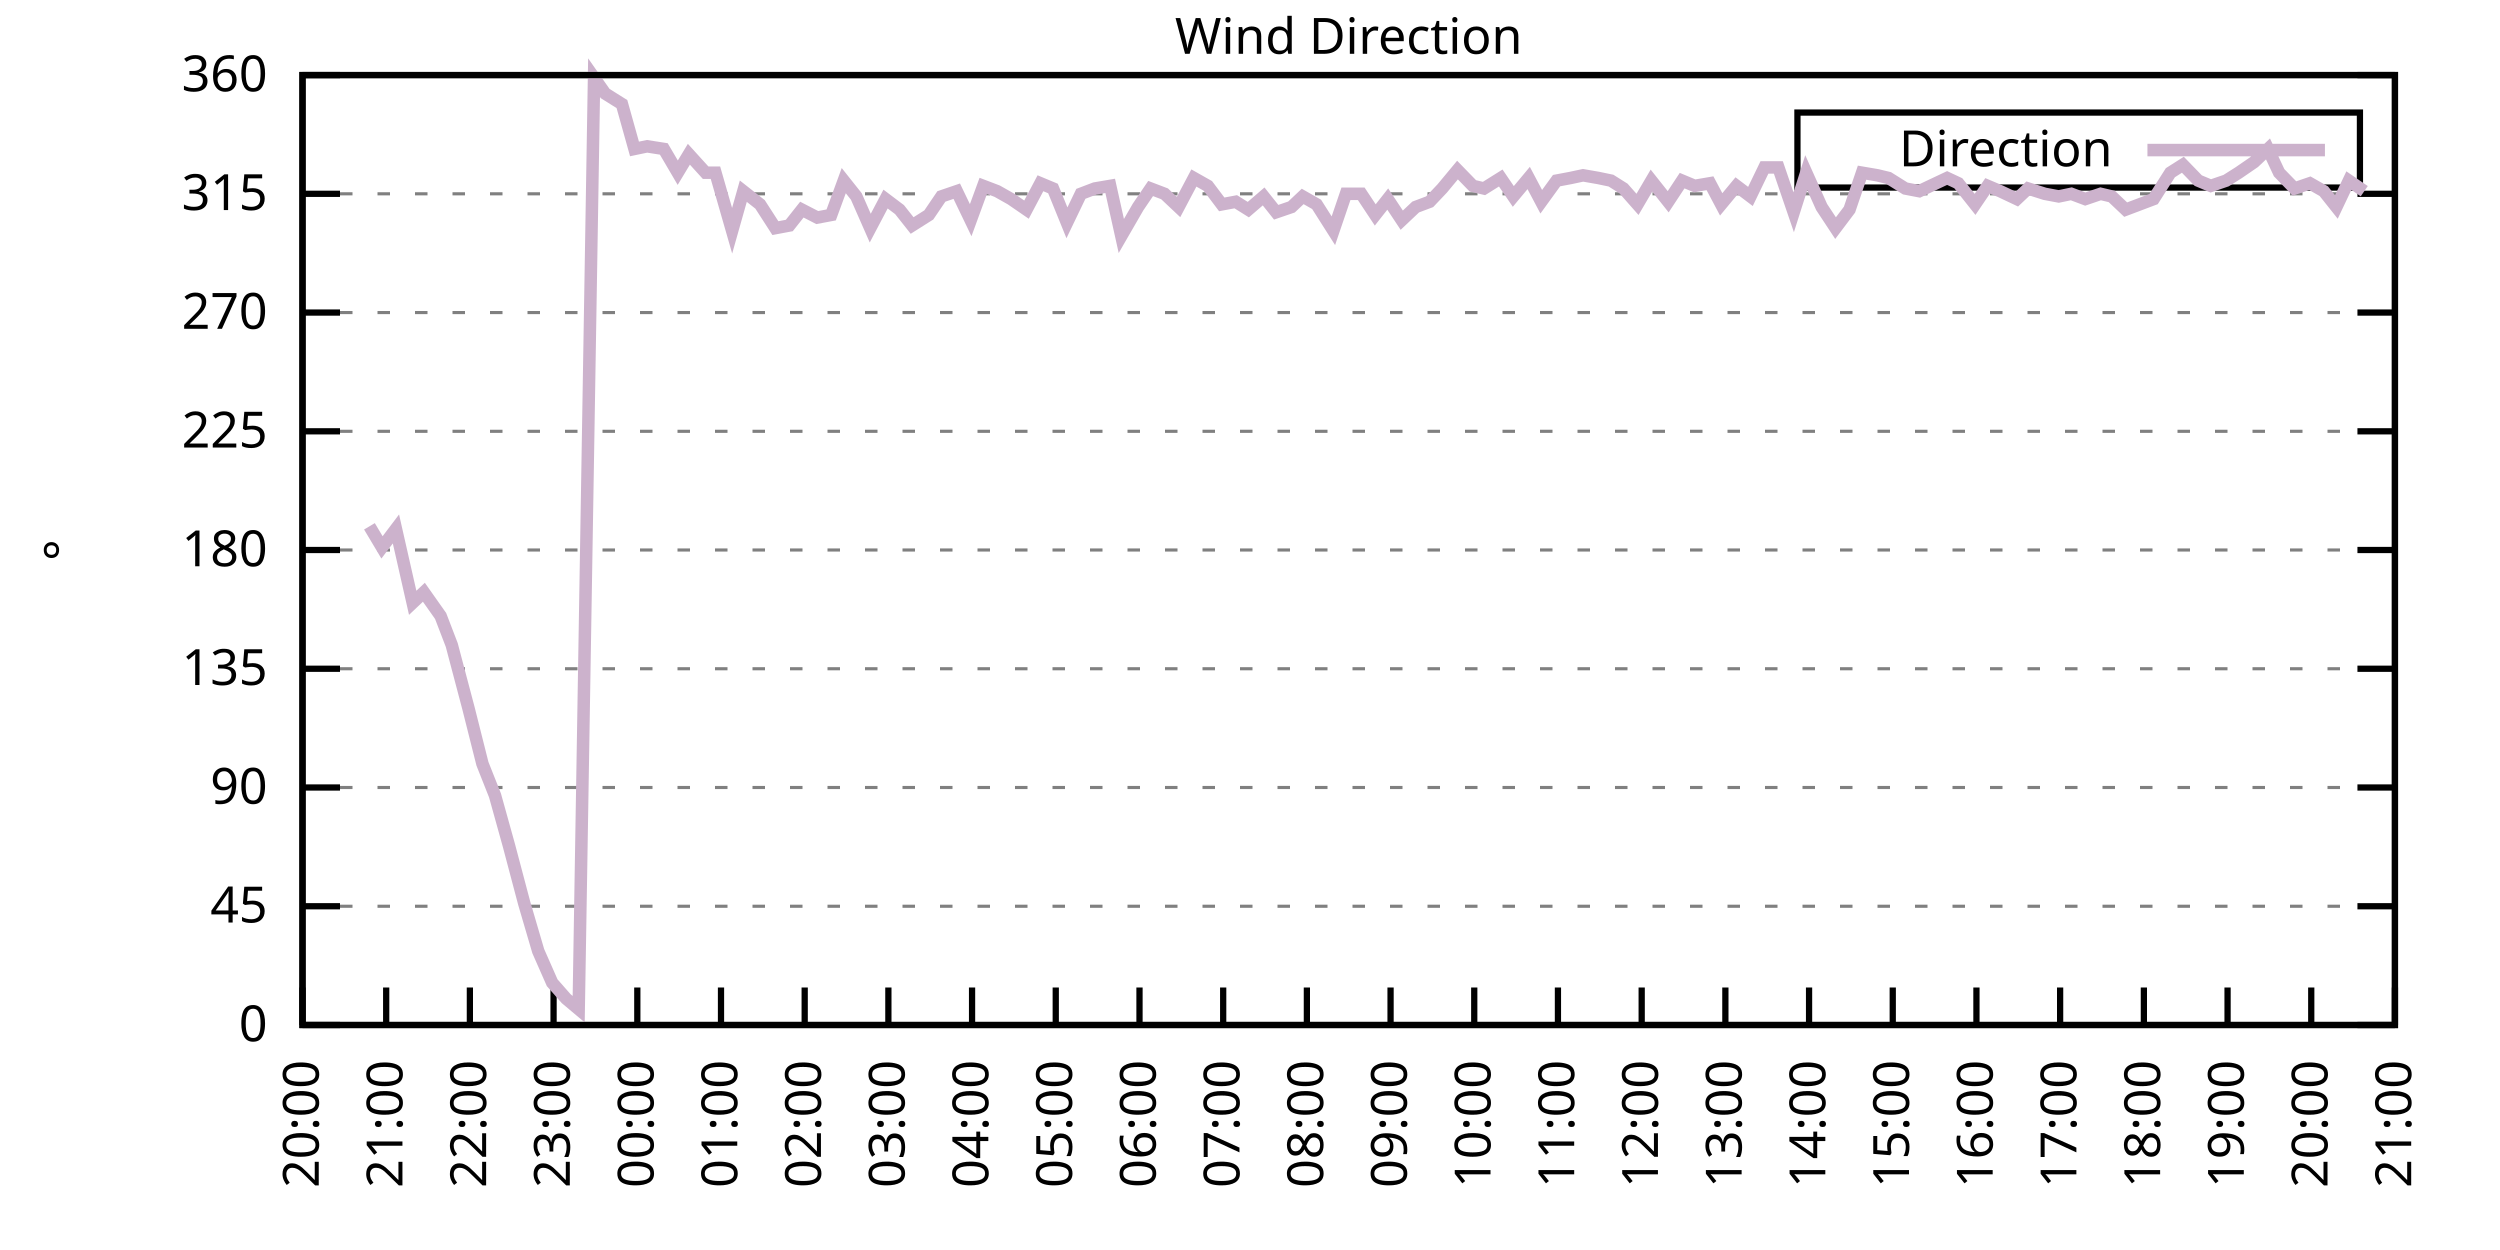
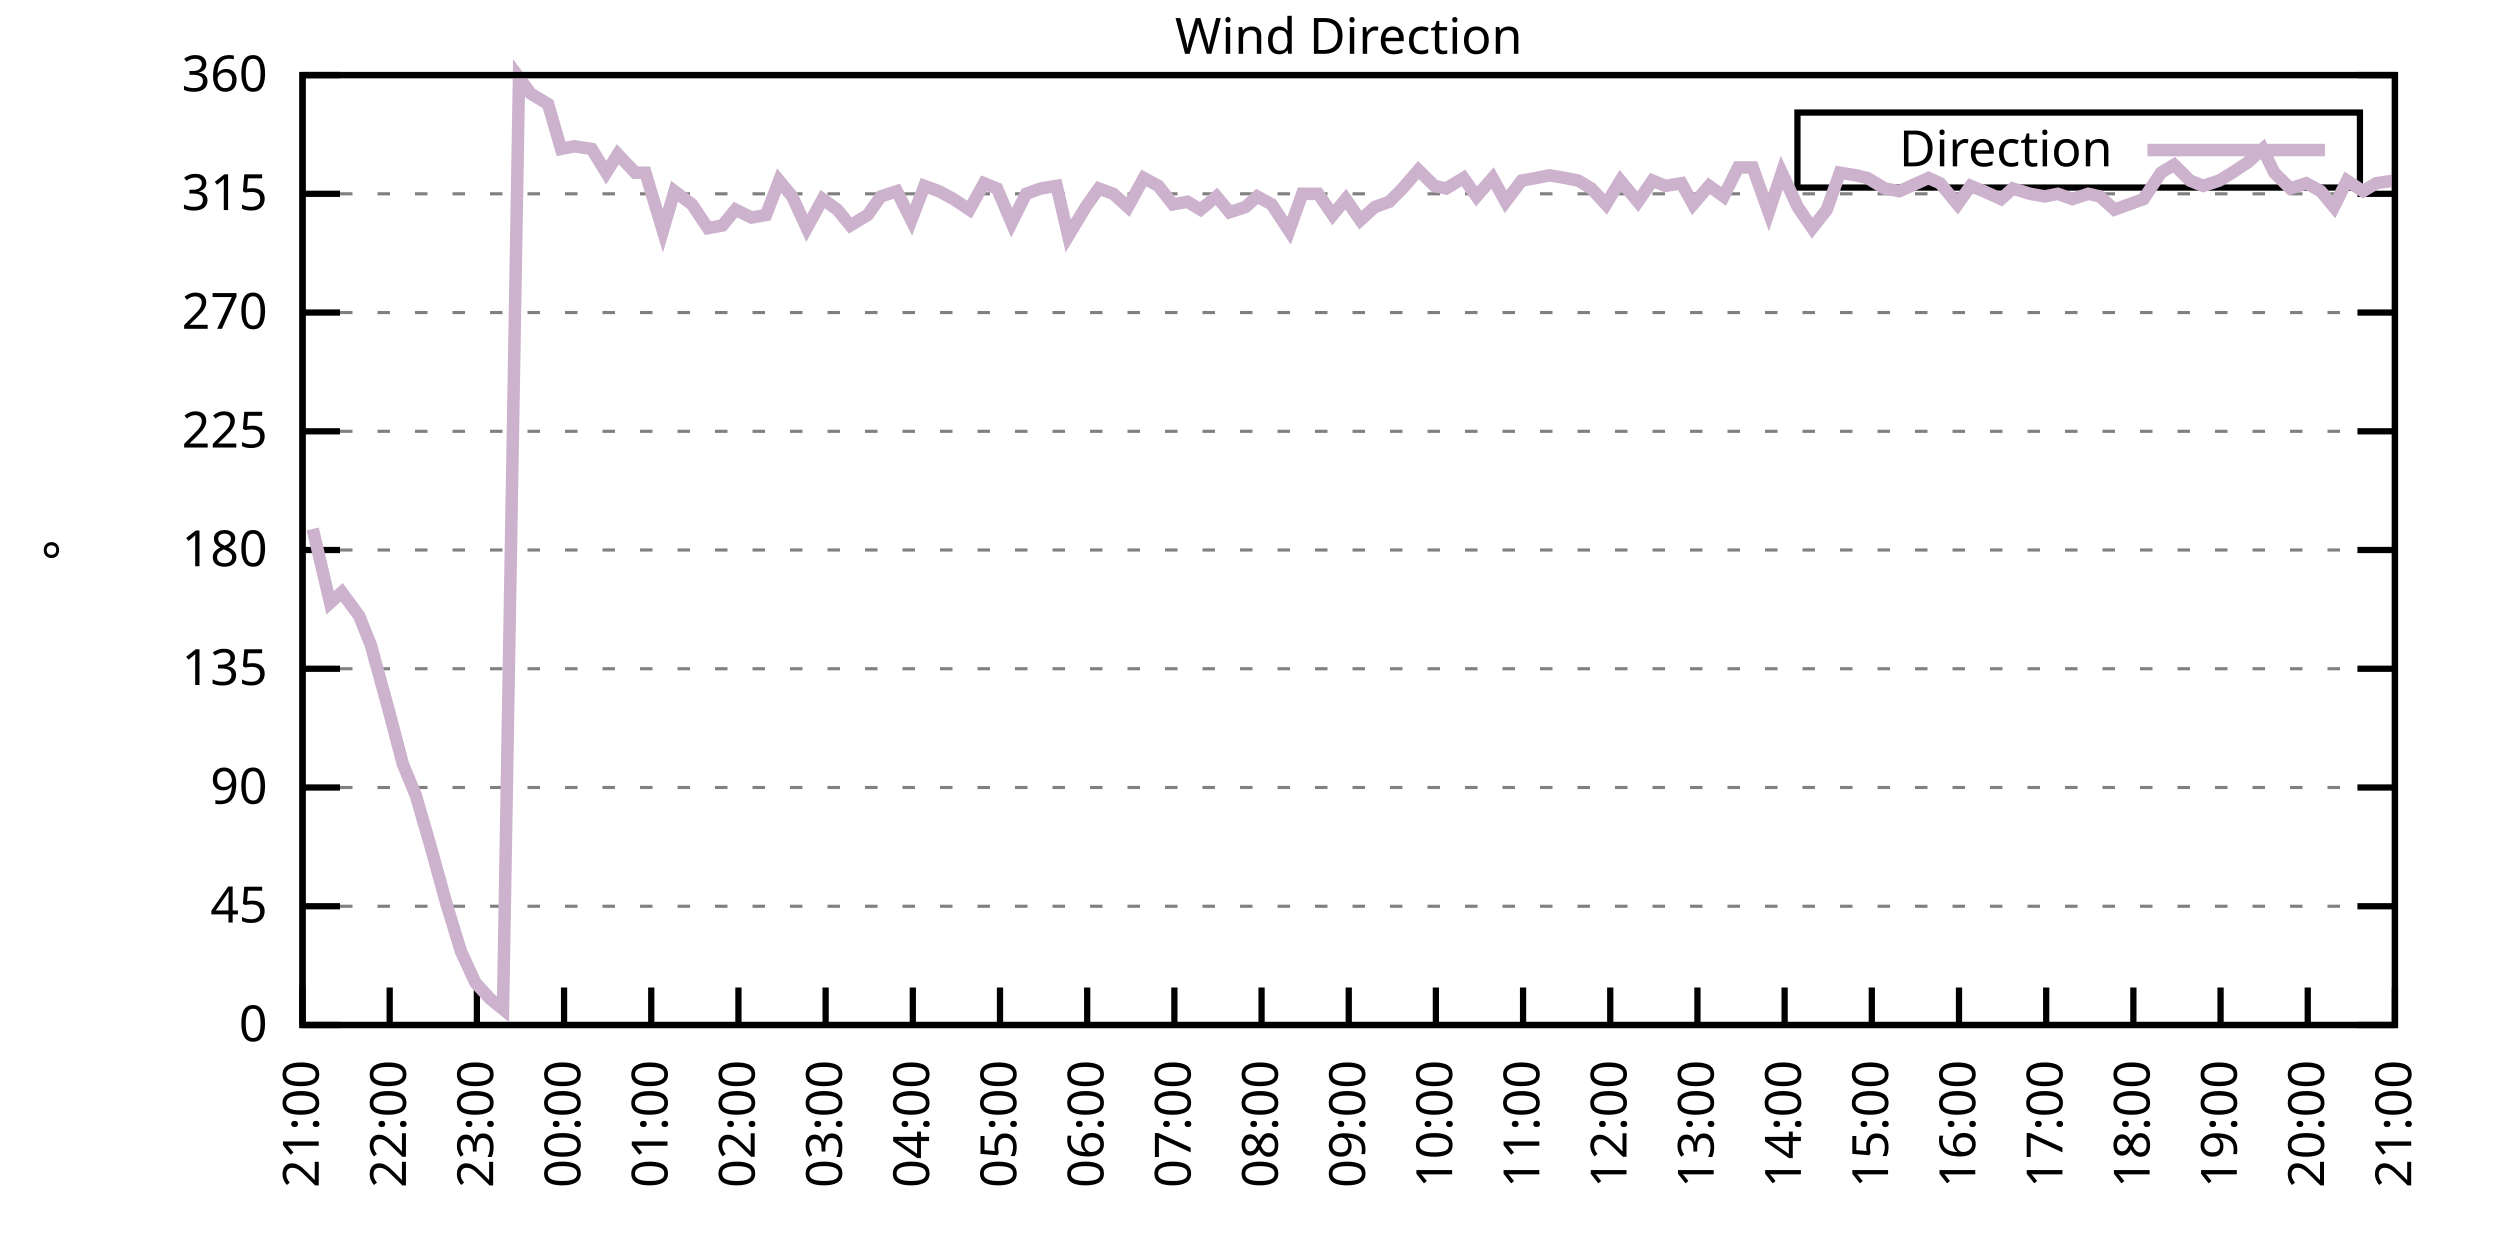
<svg xmlns="http://www.w3.org/2000/svg" xmlns:xlink="http://www.w3.org/1999/xlink" width="400" height="200" viewBox="0 0 400 200">
  <g id="gnuplot_canvas">
    <rect x="0" y="0" width="400" height="200" fill="none" />
    <defs>
      <circle id="gpDot" r="0.5" stroke-width="0.5" stroke="currentColor" />
      <path id="gpPt0" stroke-width="0.333" stroke="currentColor" d="M-1,0 h2 M0,-1 v2" />
      <path id="gpPt1" stroke-width="0.333" stroke="currentColor" d="M-1,-1 L1,1 M1,-1 L-1,1" />
      <path id="gpPt2" stroke-width="0.333" stroke="currentColor" d="M-1,0 L1,0 M0,-1 L0,1 M-1,-1 L1,1 M-1,1 L1,-1" />
      <rect id="gpPt3" stroke-width="0.333" stroke="currentColor" x="-1" y="-1" width="2" height="2" />
      <rect id="gpPt4" stroke-width="0.333" stroke="currentColor" fill="currentColor" x="-1" y="-1" width="2" height="2" />
      <circle id="gpPt5" stroke-width="0.333" stroke="currentColor" cx="0" cy="0" r="1" />
      <use xlink:href="#gpPt5" id="gpPt6" fill="currentColor" stroke="none" />
      <path id="gpPt7" stroke-width="0.333" stroke="currentColor" d="M0,-1.33 L-1.33,0.67 L1.33,0.67 z" />
      <use xlink:href="#gpPt7" id="gpPt8" fill="currentColor" stroke="none" />
      <use xlink:href="#gpPt7" id="gpPt9" stroke="currentColor" transform="rotate(180)" />
      <use xlink:href="#gpPt9" id="gpPt10" fill="currentColor" stroke="none" />
      <use xlink:href="#gpPt3" id="gpPt11" stroke="currentColor" transform="rotate(45)" />
      <use xlink:href="#gpPt11" id="gpPt12" fill="currentColor" stroke="none" />
      <path id="gpPt13" stroke-width="0.333" stroke="currentColor" d="M0,1.330 L1.265,0.411 L0.782,-1.067 L-0.782,-1.076 L-1.265,0.411 z" />
      <use xlink:href="#gpPt13" id="gpPt14" fill="currentColor" stroke="none" />
      <filter id="textbox" filterUnits="objectBoundingBox" x="0" y="0" height="1" width="1">
        <feFlood flood-color="white" flood-opacity="1" result="bgnd" />
        <feComposite in="SourceGraphic" in2="bgnd" operator="atop" />
      </filter>
      <filter id="greybox" filterUnits="objectBoundingBox" x="0" y="0" height="1" width="1">
        <feFlood flood-color="lightgrey" flood-opacity="1" result="grey" />
        <feComposite in="SourceGraphic" in2="grey" operator="atop" />
      </filter>
    </defs>
    <g fill="none" color="white" stroke="currentColor" stroke-width="1.00" stroke-linecap="butt" stroke-linejoin="miter">
</g>
    <g fill="none" color="black" stroke="currentColor" stroke-width="1.00" stroke-linecap="butt" stroke-linejoin="miter">
      <g stroke="none" shape-rendering="crispEdges">
        <polygon fill="rgb(255, 255, 255)" points="48.40,164.00 383.18,164.00 383.18,12.02 48.40,12.02 " />
      </g>
    </g>
    <g fill="none" color="black" stroke="currentColor" stroke-width="1.00" stroke-linecap="butt" stroke-linejoin="miter">
</g>
    <g fill="none" color="black" stroke="black" stroke-width="0.50" stroke-linecap="butt" stroke-linejoin="miter">
</g>
    <g fill="none" color="gray" stroke="currentColor" stroke-width="0.50" stroke-linecap="butt" stroke-linejoin="miter">
      <path stroke="gray" stroke-dasharray="2,4" class="gridline" d="M48.40,164.00 L383.19,164.00  " />
    </g>
    <g fill="none" color="gray" stroke="gray" stroke-width="1.00" stroke-linecap="butt" stroke-linejoin="miter">
</g>
    <g fill="none" color="black" stroke="currentColor" stroke-width="1.00" stroke-linecap="butt" stroke-linejoin="miter">
      <path stroke="black" d="M48.40,164.00 L54.40,164.00 M383.19,164.00 L377.19,164.00  " />
      <g transform="translate(42.80,166.60)" stroke="none" fill="black" font-family="Sans" font-size="8.00" text-anchor="end">
        <text>
          <tspan font-family="Sans"> 0</tspan>
        </text>
      </g>
    </g>
    <g fill="none" color="black" stroke="currentColor" stroke-width="1.00" stroke-linecap="butt" stroke-linejoin="miter">
</g>
    <g fill="none" color="black" stroke="black" stroke-width="0.50" stroke-linecap="butt" stroke-linejoin="miter">
</g>
    <g fill="none" color="gray" stroke="currentColor" stroke-width="0.50" stroke-linecap="butt" stroke-linejoin="miter">
      <path stroke="gray" stroke-dasharray="2,4" class="gridline" d="M48.40,145.00 L383.19,145.00  " />
    </g>
    <g fill="none" color="gray" stroke="gray" stroke-width="1.00" stroke-linecap="butt" stroke-linejoin="miter">
</g>
    <g fill="none" color="black" stroke="currentColor" stroke-width="1.00" stroke-linecap="butt" stroke-linejoin="miter">
      <path stroke="black" d="M48.40,145.00 L54.40,145.00 M383.19,145.00 L377.19,145.00  " />
      <g transform="translate(42.80,147.60)" stroke="none" fill="black" font-family="Sans" font-size="8.00" text-anchor="end">
        <text>
          <tspan font-family="Sans"> 45</tspan>
        </text>
      </g>
    </g>
    <g fill="none" color="black" stroke="currentColor" stroke-width="1.00" stroke-linecap="butt" stroke-linejoin="miter">
</g>
    <g fill="none" color="black" stroke="black" stroke-width="0.50" stroke-linecap="butt" stroke-linejoin="miter">
</g>
    <g fill="none" color="gray" stroke="currentColor" stroke-width="0.50" stroke-linecap="butt" stroke-linejoin="miter">
      <path stroke="gray" stroke-dasharray="2,4" class="gridline" d="M48.40,126.00 L383.19,126.00  " />
    </g>
    <g fill="none" color="gray" stroke="gray" stroke-width="1.00" stroke-linecap="butt" stroke-linejoin="miter">
</g>
    <g fill="none" color="black" stroke="currentColor" stroke-width="1.00" stroke-linecap="butt" stroke-linejoin="miter">
      <path stroke="black" d="M48.40,126.00 L54.40,126.00 M383.19,126.00 L377.19,126.00  " />
      <g transform="translate(42.80,128.60)" stroke="none" fill="black" font-family="Sans" font-size="8.00" text-anchor="end">
        <text>
          <tspan font-family="Sans"> 90</tspan>
        </text>
      </g>
    </g>
    <g fill="none" color="black" stroke="currentColor" stroke-width="1.00" stroke-linecap="butt" stroke-linejoin="miter">
</g>
    <g fill="none" color="black" stroke="black" stroke-width="0.50" stroke-linecap="butt" stroke-linejoin="miter">
</g>
    <g fill="none" color="gray" stroke="currentColor" stroke-width="0.50" stroke-linecap="butt" stroke-linejoin="miter">
      <path stroke="gray" stroke-dasharray="2,4" class="gridline" d="M48.40,107.00 L383.19,107.00  " />
    </g>
    <g fill="none" color="gray" stroke="gray" stroke-width="1.00" stroke-linecap="butt" stroke-linejoin="miter">
</g>
    <g fill="none" color="black" stroke="currentColor" stroke-width="1.00" stroke-linecap="butt" stroke-linejoin="miter">
      <path stroke="black" d="M48.40,107.00 L54.40,107.00 M383.19,107.00 L377.19,107.00  " />
      <g transform="translate(42.80,109.60)" stroke="none" fill="black" font-family="Sans" font-size="8.00" text-anchor="end">
        <text>
          <tspan font-family="Sans"> 135</tspan>
        </text>
      </g>
    </g>
    <g fill="none" color="black" stroke="currentColor" stroke-width="1.00" stroke-linecap="butt" stroke-linejoin="miter">
</g>
    <g fill="none" color="black" stroke="black" stroke-width="0.50" stroke-linecap="butt" stroke-linejoin="miter">
</g>
    <g fill="none" color="gray" stroke="currentColor" stroke-width="0.50" stroke-linecap="butt" stroke-linejoin="miter">
      <path stroke="gray" stroke-dasharray="2,4" class="gridline" d="M48.40,88.00 L383.19,88.00  " />
    </g>
    <g fill="none" color="gray" stroke="gray" stroke-width="1.00" stroke-linecap="butt" stroke-linejoin="miter">
</g>
    <g fill="none" color="black" stroke="currentColor" stroke-width="1.00" stroke-linecap="butt" stroke-linejoin="miter">
      <path stroke="black" d="M48.40,88.00 L54.40,88.00 M383.19,88.00 L377.19,88.00  " />
      <g transform="translate(42.80,90.60)" stroke="none" fill="black" font-family="Sans" font-size="8.00" text-anchor="end">
        <text>
          <tspan font-family="Sans"> 180</tspan>
        </text>
      </g>
    </g>
    <g fill="none" color="black" stroke="currentColor" stroke-width="1.00" stroke-linecap="butt" stroke-linejoin="miter">
</g>
    <g fill="none" color="black" stroke="black" stroke-width="0.50" stroke-linecap="butt" stroke-linejoin="miter">
</g>
    <g fill="none" color="gray" stroke="currentColor" stroke-width="0.50" stroke-linecap="butt" stroke-linejoin="miter">
      <path stroke="gray" stroke-dasharray="2,4" class="gridline" d="M48.40,69.01 L383.19,69.01  " />
    </g>
    <g fill="none" color="gray" stroke="gray" stroke-width="1.00" stroke-linecap="butt" stroke-linejoin="miter">
</g>
    <g fill="none" color="black" stroke="currentColor" stroke-width="1.00" stroke-linecap="butt" stroke-linejoin="miter">
      <path stroke="black" d="M48.40,69.01 L54.40,69.01 M383.19,69.01 L377.19,69.01  " />
      <g transform="translate(42.80,71.61)" stroke="none" fill="black" font-family="Sans" font-size="8.00" text-anchor="end">
        <text>
          <tspan font-family="Sans"> 225</tspan>
        </text>
      </g>
    </g>
    <g fill="none" color="black" stroke="currentColor" stroke-width="1.00" stroke-linecap="butt" stroke-linejoin="miter">
</g>
    <g fill="none" color="black" stroke="black" stroke-width="0.50" stroke-linecap="butt" stroke-linejoin="miter">
</g>
    <g fill="none" color="gray" stroke="currentColor" stroke-width="0.50" stroke-linecap="butt" stroke-linejoin="miter">
      <path stroke="gray" stroke-dasharray="2,4" class="gridline" d="M48.40,50.01 L383.19,50.01  " />
    </g>
    <g fill="none" color="gray" stroke="gray" stroke-width="1.00" stroke-linecap="butt" stroke-linejoin="miter">
</g>
    <g fill="none" color="black" stroke="currentColor" stroke-width="1.00" stroke-linecap="butt" stroke-linejoin="miter">
      <path stroke="black" d="M48.40,50.01 L54.40,50.01 M383.19,50.01 L377.19,50.01  " />
      <g transform="translate(42.80,52.61)" stroke="none" fill="black" font-family="Sans" font-size="8.00" text-anchor="end">
        <text>
          <tspan font-family="Sans"> 270</tspan>
        </text>
      </g>
    </g>
    <g fill="none" color="black" stroke="currentColor" stroke-width="1.00" stroke-linecap="butt" stroke-linejoin="miter">
</g>
    <g fill="none" color="black" stroke="black" stroke-width="0.50" stroke-linecap="butt" stroke-linejoin="miter">
</g>
    <g fill="none" color="gray" stroke="currentColor" stroke-width="0.50" stroke-linecap="butt" stroke-linejoin="miter">
      <path stroke="gray" stroke-dasharray="2,4" class="gridline" d="M48.40,31.01 L383.19,31.01  " />
    </g>
    <g fill="none" color="gray" stroke="gray" stroke-width="1.00" stroke-linecap="butt" stroke-linejoin="miter">
</g>
    <g fill="none" color="black" stroke="currentColor" stroke-width="1.00" stroke-linecap="butt" stroke-linejoin="miter">
      <path stroke="black" d="M48.40,31.01 L54.40,31.01 M383.19,31.01 L377.19,31.01  " />
      <g transform="translate(42.80,33.61)" stroke="none" fill="black" font-family="Sans" font-size="8.00" text-anchor="end">
        <text>
          <tspan font-family="Sans"> 315</tspan>
        </text>
      </g>
    </g>
    <g fill="none" color="black" stroke="currentColor" stroke-width="1.00" stroke-linecap="butt" stroke-linejoin="miter">
</g>
    <g fill="none" color="black" stroke="black" stroke-width="0.50" stroke-linecap="butt" stroke-linejoin="miter">
</g>
    <g fill="none" color="gray" stroke="currentColor" stroke-width="0.50" stroke-linecap="butt" stroke-linejoin="miter">
      <path stroke="gray" stroke-dasharray="2,4" class="gridline" d="M48.40,12.01 L383.19,12.01  " />
    </g>
    <g fill="none" color="gray" stroke="gray" stroke-width="1.00" stroke-linecap="butt" stroke-linejoin="miter">
</g>
    <g fill="none" color="black" stroke="currentColor" stroke-width="1.00" stroke-linecap="butt" stroke-linejoin="miter">
      <path stroke="black" d="M48.40,12.01 L54.40,12.01 M383.19,12.01 L377.19,12.01  " />
      <g transform="translate(42.80,14.61)" stroke="none" fill="black" font-family="Sans" font-size="8.00" text-anchor="end">
        <text>
          <tspan font-family="Sans"> 360</tspan>
        </text>
      </g>
    </g>
    <g fill="none" color="black" stroke="currentColor" stroke-width="1.00" stroke-linecap="butt" stroke-linejoin="miter">
      <path stroke="black" d="M48.40,164.00 L48.40,158.00  " />
      <g transform="translate(51.00,169.60) rotate(270.00)" stroke="none" fill="black" font-family="Sans" font-size="8.00" text-anchor="end">
        <text>
-           <tspan font-family="Sans">20:00</tspan>
-         </text>
-       </g>
-     </g>
-     <g fill="none" color="black" stroke="currentColor" stroke-width="1.00" stroke-linecap="butt" stroke-linejoin="miter">
-       <path stroke="black" d="M61.79,164.00 L61.79,158.00  " />
-       <g transform="translate(64.39,169.60) rotate(270.00)" stroke="none" fill="black" font-family="Sans" font-size="8.00" text-anchor="end">
-         <text>
          <tspan font-family="Sans">21:00</tspan>
        </text>
      </g>
    </g>
    <g fill="none" color="black" stroke="currentColor" stroke-width="1.00" stroke-linecap="butt" stroke-linejoin="miter">
-       <path stroke="black" d="M75.18,164.00 L75.18,158.00  " />
-       <g transform="translate(77.78,169.60) rotate(270.00)" stroke="none" fill="black" font-family="Sans" font-size="8.00" text-anchor="end">
+       <path stroke="black" d="M62.35,164.00 L62.35,158.00  " />
+       <g transform="translate(64.95,169.60) rotate(270.00)" stroke="none" fill="black" font-family="Sans" font-size="8.00" text-anchor="end">
        <text>
          <tspan font-family="Sans">22:00</tspan>
        </text>
      </g>
    </g>
    <g fill="none" color="black" stroke="currentColor" stroke-width="1.00" stroke-linecap="butt" stroke-linejoin="miter">
-       <path stroke="black" d="M88.57,164.00 L88.57,158.00  " />
-       <g transform="translate(91.17,169.60) rotate(270.00)" stroke="none" fill="black" font-family="Sans" font-size="8.00" text-anchor="end">
+       <path stroke="black" d="M76.30,164.00 L76.30,158.00  " />
+       <g transform="translate(78.90,169.60) rotate(270.00)" stroke="none" fill="black" font-family="Sans" font-size="8.00" text-anchor="end">
        <text>
          <tspan font-family="Sans">23:00</tspan>
        </text>
      </g>
    </g>
    <g fill="none" color="black" stroke="currentColor" stroke-width="1.00" stroke-linecap="butt" stroke-linejoin="miter">
-       <path stroke="black" d="M101.97,164.00 L101.97,158.00  " />
-       <g transform="translate(104.57,169.60) rotate(270.00)" stroke="none" fill="black" font-family="Sans" font-size="8.00" text-anchor="end">
+       <path stroke="black" d="M90.25,164.00 L90.25,158.00  " />
+       <g transform="translate(92.85,169.60) rotate(270.00)" stroke="none" fill="black" font-family="Sans" font-size="8.00" text-anchor="end">
        <text>
          <tspan font-family="Sans">00:00</tspan>
        </text>
      </g>
    </g>
    <g fill="none" color="black" stroke="currentColor" stroke-width="1.00" stroke-linecap="butt" stroke-linejoin="miter">
-       <path stroke="black" d="M115.36,164.00 L115.36,158.00  " />
-       <g transform="translate(117.96,169.60) rotate(270.00)" stroke="none" fill="black" font-family="Sans" font-size="8.00" text-anchor="end">
+       <path stroke="black" d="M104.20,164.00 L104.20,158.00  " />
+       <g transform="translate(106.80,169.60) rotate(270.00)" stroke="none" fill="black" font-family="Sans" font-size="8.00" text-anchor="end">
        <text>
          <tspan font-family="Sans">01:00</tspan>
        </text>
      </g>
    </g>
    <g fill="none" color="black" stroke="currentColor" stroke-width="1.00" stroke-linecap="butt" stroke-linejoin="miter">
-       <path stroke="black" d="M128.75,164.00 L128.75,158.00  " />
-       <g transform="translate(131.35,169.60) rotate(270.00)" stroke="none" fill="black" font-family="Sans" font-size="8.00" text-anchor="end">
+       <path stroke="black" d="M118.15,164.00 L118.15,158.00  " />
+       <g transform="translate(120.75,169.60) rotate(270.00)" stroke="none" fill="black" font-family="Sans" font-size="8.00" text-anchor="end">
        <text>
          <tspan font-family="Sans">02:00</tspan>
        </text>
      </g>
    </g>
    <g fill="none" color="black" stroke="currentColor" stroke-width="1.00" stroke-linecap="butt" stroke-linejoin="miter">
-       <path stroke="black" d="M142.14,164.00 L142.14,158.00  " />
-       <g transform="translate(144.74,169.60) rotate(270.00)" stroke="none" fill="black" font-family="Sans" font-size="8.00" text-anchor="end">
+       <path stroke="black" d="M132.10,164.00 L132.10,158.00  " />
+       <g transform="translate(134.70,169.60) rotate(270.00)" stroke="none" fill="black" font-family="Sans" font-size="8.00" text-anchor="end">
        <text>
          <tspan font-family="Sans">03:00</tspan>
        </text>
      </g>
    </g>
    <g fill="none" color="black" stroke="currentColor" stroke-width="1.00" stroke-linecap="butt" stroke-linejoin="miter">
-       <path stroke="black" d="M155.53,164.00 L155.53,158.00  " />
-       <g transform="translate(158.13,169.60) rotate(270.00)" stroke="none" fill="black" font-family="Sans" font-size="8.00" text-anchor="end">
+       <path stroke="black" d="M146.05,164.00 L146.05,158.00  " />
+       <g transform="translate(148.65,169.60) rotate(270.00)" stroke="none" fill="black" font-family="Sans" font-size="8.00" text-anchor="end">
        <text>
          <tspan font-family="Sans">04:00</tspan>
        </text>
      </g>
    </g>
    <g fill="none" color="black" stroke="currentColor" stroke-width="1.00" stroke-linecap="butt" stroke-linejoin="miter">
-       <path stroke="black" d="M168.92,164.00 L168.92,158.00  " />
-       <g transform="translate(171.52,169.60) rotate(270.00)" stroke="none" fill="black" font-family="Sans" font-size="8.00" text-anchor="end">
+       <path stroke="black" d="M160.00,164.00 L160.00,158.00  " />
+       <g transform="translate(162.60,169.60) rotate(270.00)" stroke="none" fill="black" font-family="Sans" font-size="8.00" text-anchor="end">
        <text>
          <tspan font-family="Sans">05:00</tspan>
        </text>
      </g>
    </g>
    <g fill="none" color="black" stroke="currentColor" stroke-width="1.00" stroke-linecap="butt" stroke-linejoin="miter">
-       <path stroke="black" d="M182.32,164.00 L182.32,158.00  " />
-       <g transform="translate(184.92,169.60) rotate(270.00)" stroke="none" fill="black" font-family="Sans" font-size="8.00" text-anchor="end">
+       <path stroke="black" d="M173.95,164.00 L173.95,158.00  " />
+       <g transform="translate(176.55,169.60) rotate(270.00)" stroke="none" fill="black" font-family="Sans" font-size="8.00" text-anchor="end">
        <text>
          <tspan font-family="Sans">06:00</tspan>
        </text>
      </g>
    </g>
    <g fill="none" color="black" stroke="currentColor" stroke-width="1.00" stroke-linecap="butt" stroke-linejoin="miter">
-       <path stroke="black" d="M195.71,164.00 L195.71,158.00  " />
-       <g transform="translate(198.31,169.60) rotate(270.00)" stroke="none" fill="black" font-family="Sans" font-size="8.00" text-anchor="end">
+       <path stroke="black" d="M187.90,164.00 L187.90,158.00  " />
+       <g transform="translate(190.50,169.60) rotate(270.00)" stroke="none" fill="black" font-family="Sans" font-size="8.00" text-anchor="end">
        <text>
          <tspan font-family="Sans">07:00</tspan>
        </text>
      </g>
    </g>
    <g fill="none" color="black" stroke="currentColor" stroke-width="1.00" stroke-linecap="butt" stroke-linejoin="miter">
-       <path stroke="black" d="M209.10,164.00 L209.10,158.00  " />
-       <g transform="translate(211.70,169.60) rotate(270.00)" stroke="none" fill="black" font-family="Sans" font-size="8.00" text-anchor="end">
+       <path stroke="black" d="M201.85,164.00 L201.85,158.00  " />
+       <g transform="translate(204.45,169.60) rotate(270.00)" stroke="none" fill="black" font-family="Sans" font-size="8.00" text-anchor="end">
        <text>
          <tspan font-family="Sans">08:00</tspan>
        </text>
      </g>
    </g>
    <g fill="none" color="black" stroke="currentColor" stroke-width="1.00" stroke-linecap="butt" stroke-linejoin="miter">
-       <path stroke="black" d="M222.49,164.00 L222.49,158.00  " />
-       <g transform="translate(225.09,169.60) rotate(270.00)" stroke="none" fill="black" font-family="Sans" font-size="8.00" text-anchor="end">
+       <path stroke="black" d="M215.80,164.00 L215.80,158.00  " />
+       <g transform="translate(218.40,169.60) rotate(270.00)" stroke="none" fill="black" font-family="Sans" font-size="8.00" text-anchor="end">
        <text>
          <tspan font-family="Sans">09:00</tspan>
        </text>
      </g>
    </g>
    <g fill="none" color="black" stroke="currentColor" stroke-width="1.00" stroke-linecap="butt" stroke-linejoin="miter">
-       <path stroke="black" d="M235.88,164.00 L235.88,158.00  " />
-       <g transform="translate(238.48,169.60) rotate(270.00)" stroke="none" fill="black" font-family="Sans" font-size="8.00" text-anchor="end">
+       <path stroke="black" d="M229.74,164.00 L229.74,158.00  " />
+       <g transform="translate(232.34,169.60) rotate(270.00)" stroke="none" fill="black" font-family="Sans" font-size="8.00" text-anchor="end">
        <text>
          <tspan font-family="Sans">10:00</tspan>
        </text>
      </g>
    </g>
    <g fill="none" color="black" stroke="currentColor" stroke-width="1.00" stroke-linecap="butt" stroke-linejoin="miter">
-       <path stroke="black" d="M249.27,164.00 L249.27,158.00  " />
-       <g transform="translate(251.87,169.60) rotate(270.00)" stroke="none" fill="black" font-family="Sans" font-size="8.00" text-anchor="end">
+       <path stroke="black" d="M243.69,164.00 L243.69,158.00  " />
+       <g transform="translate(246.29,169.60) rotate(270.00)" stroke="none" fill="black" font-family="Sans" font-size="8.00" text-anchor="end">
        <text>
          <tspan font-family="Sans">11:00</tspan>
        </text>
      </g>
    </g>
    <g fill="none" color="black" stroke="currentColor" stroke-width="1.00" stroke-linecap="butt" stroke-linejoin="miter">
-       <path stroke="black" d="M262.67,164.00 L262.67,158.00  " />
-       <g transform="translate(265.27,169.60) rotate(270.00)" stroke="none" fill="black" font-family="Sans" font-size="8.00" text-anchor="end">
+       <path stroke="black" d="M257.64,164.00 L257.64,158.00  " />
+       <g transform="translate(260.24,169.60) rotate(270.00)" stroke="none" fill="black" font-family="Sans" font-size="8.00" text-anchor="end">
        <text>
          <tspan font-family="Sans">12:00</tspan>
        </text>
      </g>
    </g>
    <g fill="none" color="black" stroke="currentColor" stroke-width="1.00" stroke-linecap="butt" stroke-linejoin="miter">
-       <path stroke="black" d="M276.06,164.00 L276.06,158.00  " />
-       <g transform="translate(278.66,169.60) rotate(270.00)" stroke="none" fill="black" font-family="Sans" font-size="8.00" text-anchor="end">
+       <path stroke="black" d="M271.59,164.00 L271.59,158.00  " />
+       <g transform="translate(274.19,169.60) rotate(270.00)" stroke="none" fill="black" font-family="Sans" font-size="8.00" text-anchor="end">
        <text>
          <tspan font-family="Sans">13:00</tspan>
        </text>
      </g>
    </g>
    <g fill="none" color="black" stroke="currentColor" stroke-width="1.00" stroke-linecap="butt" stroke-linejoin="miter">
-       <path stroke="black" d="M289.45,164.00 L289.45,158.00  " />
-       <g transform="translate(292.05,169.60) rotate(270.00)" stroke="none" fill="black" font-family="Sans" font-size="8.00" text-anchor="end">
+       <path stroke="black" d="M285.54,164.00 L285.54,158.00  " />
+       <g transform="translate(288.14,169.60) rotate(270.00)" stroke="none" fill="black" font-family="Sans" font-size="8.00" text-anchor="end">
        <text>
          <tspan font-family="Sans">14:00</tspan>
        </text>
      </g>
    </g>
    <g fill="none" color="black" stroke="currentColor" stroke-width="1.00" stroke-linecap="butt" stroke-linejoin="miter">
-       <path stroke="black" d="M302.84,164.00 L302.84,158.00  " />
-       <g transform="translate(305.44,169.60) rotate(270.00)" stroke="none" fill="black" font-family="Sans" font-size="8.00" text-anchor="end">
+       <path stroke="black" d="M299.49,164.00 L299.49,158.00  " />
+       <g transform="translate(302.09,169.60) rotate(270.00)" stroke="none" fill="black" font-family="Sans" font-size="8.00" text-anchor="end">
        <text>
          <tspan font-family="Sans">15:00</tspan>
        </text>
      </g>
    </g>
    <g fill="none" color="black" stroke="currentColor" stroke-width="1.00" stroke-linecap="butt" stroke-linejoin="miter">
-       <path stroke="black" d="M316.23,164.00 L316.23,158.00  " />
-       <g transform="translate(318.83,169.60) rotate(270.00)" stroke="none" fill="black" font-family="Sans" font-size="8.00" text-anchor="end">
+       <path stroke="black" d="M313.44,164.00 L313.44,158.00  " />
+       <g transform="translate(316.04,169.60) rotate(270.00)" stroke="none" fill="black" font-family="Sans" font-size="8.00" text-anchor="end">
        <text>
          <tspan font-family="Sans">16:00</tspan>
        </text>
      </g>
    </g>
    <g fill="none" color="black" stroke="currentColor" stroke-width="1.00" stroke-linecap="butt" stroke-linejoin="miter">
-       <path stroke="black" d="M329.62,164.00 L329.62,158.00  " />
-       <g transform="translate(332.22,169.60) rotate(270.00)" stroke="none" fill="black" font-family="Sans" font-size="8.00" text-anchor="end">
+       <path stroke="black" d="M327.39,164.00 L327.39,158.00  " />
+       <g transform="translate(329.99,169.60) rotate(270.00)" stroke="none" fill="black" font-family="Sans" font-size="8.00" text-anchor="end">
        <text>
          <tspan font-family="Sans">17:00</tspan>
        </text>
      </g>
    </g>
    <g fill="none" color="black" stroke="currentColor" stroke-width="1.00" stroke-linecap="butt" stroke-linejoin="miter">
-       <path stroke="black" d="M343.02,164.00 L343.02,158.00  " />
-       <g transform="translate(345.62,169.60) rotate(270.00)" stroke="none" fill="black" font-family="Sans" font-size="8.00" text-anchor="end">
+       <path stroke="black" d="M341.34,164.00 L341.34,158.00  " />
+       <g transform="translate(343.94,169.60) rotate(270.00)" stroke="none" fill="black" font-family="Sans" font-size="8.00" text-anchor="end">
        <text>
          <tspan font-family="Sans">18:00</tspan>
        </text>
      </g>
    </g>
    <g fill="none" color="black" stroke="currentColor" stroke-width="1.00" stroke-linecap="butt" stroke-linejoin="miter">
-       <path stroke="black" d="M356.41,164.00 L356.41,158.00  " />
-       <g transform="translate(359.01,169.60) rotate(270.00)" stroke="none" fill="black" font-family="Sans" font-size="8.00" text-anchor="end">
+       <path stroke="black" d="M355.29,164.00 L355.29,158.00  " />
+       <g transform="translate(357.89,169.60) rotate(270.00)" stroke="none" fill="black" font-family="Sans" font-size="8.00" text-anchor="end">
        <text>
          <tspan font-family="Sans">19:00</tspan>
        </text>
      </g>
    </g>
    <g fill="none" color="black" stroke="currentColor" stroke-width="1.00" stroke-linecap="butt" stroke-linejoin="miter">
-       <path stroke="black" d="M369.80,164.00 L369.80,158.00  " />
-       <g transform="translate(372.40,169.60) rotate(270.00)" stroke="none" fill="black" font-family="Sans" font-size="8.00" text-anchor="end">
+       <path stroke="black" d="M369.24,164.00 L369.24,158.00  " />
+       <g transform="translate(371.84,169.60) rotate(270.00)" stroke="none" fill="black" font-family="Sans" font-size="8.00" text-anchor="end">
        <text>
          <tspan font-family="Sans">20:00</tspan>
        </text>
      </g>
    </g>
    <g fill="none" color="black" stroke="currentColor" stroke-width="1.00" stroke-linecap="butt" stroke-linejoin="miter">
      <path stroke="black" d="M383.19,164.00 L383.19,158.00  " />
      <g transform="translate(385.79,169.60) rotate(270.00)" stroke="none" fill="black" font-family="Sans" font-size="8.00" text-anchor="end">
        <text>
          <tspan font-family="Sans">21:00</tspan>
        </text>
      </g>
    </g>
    <g fill="none" color="black" stroke="currentColor" stroke-width="1.00" stroke-linecap="butt" stroke-linejoin="miter">
</g>
    <g fill="none" color="black" stroke="currentColor" stroke-width="1.00" stroke-linecap="butt" stroke-linejoin="miter">
      <path stroke="black" d="M48.40,12.01 L48.40,164.00 L383.19,164.00 L383.19,12.01 L48.40,12.01 Z  " />
    </g>
    <g fill="none" color="black" stroke="currentColor" stroke-width="1.00" stroke-linecap="butt" stroke-linejoin="miter">
</g>
    <g fill="none" color="black" stroke="currentColor" stroke-width="1.00" stroke-linecap="butt" stroke-linejoin="miter">
      <path stroke="black" d="M287.59,30.01 L287.59,18.01 L377.59,18.01 L377.59,30.01 L287.59,30.01 Z  " />
    </g>
    <g id="Wind_direction_plot_1">
      <g fill="none" color="white" stroke="black" stroke-width="2.00" stroke-linecap="butt" stroke-linejoin="miter">
</g>
      <g fill="none" color="black" stroke="currentColor" stroke-width="2.00" stroke-linecap="butt" stroke-linejoin="miter">
        <g transform="translate(337.99,26.61)" stroke="none" fill="black" font-family="Sans" font-size="8.00" text-anchor="end">
          <text>
            <tspan font-family="Sans">Direction</tspan>
          </text>
        </g>
      </g>
      <g fill="none" color="black" stroke="currentColor" stroke-width="2.00" stroke-linecap="butt" stroke-linejoin="miter">
-         <path stroke="rgb(204, 178, 204)" d="M343.59,24.01 L371.99,24.01 M59.11,84.21 L61.12,87.58 L63.35,84.63 L66.03,96.45 L67.82,94.76 L70.50,98.56   L72.28,103.20 L74.96,113.34 L77.19,122.20 L79.20,127.27 L81.43,135.29 L83.89,144.58 L86.12,152.18 L88.35,157.24   L90.58,159.78 L92.59,161.47 L95.05,12.43 L96.83,14.97 L99.51,16.65 L101.52,23.83 L103.53,23.41 L106.21,23.83   L108.44,27.63 L110.22,24.68 L112.90,27.63 L114.47,27.63 L117.14,36.92 L118.93,30.59 L121.61,32.70 L124.06,36.50   L126.29,36.08 L128.30,33.54 L130.76,34.81 L132.99,34.39 L135.00,28.90 L137.01,31.43 L139.24,36.50 L141.69,31.85   L143.93,33.54 L145.94,36.08 L148.61,34.39 L150.62,31.43 L153.08,30.59 L155.31,35.23 L157.32,29.74 L159.55,30.59   L161.78,31.85 L164.24,33.54 L166.47,29.32 L168.48,30.16 L170.71,35.65 L172.94,31.01 L175.17,30.16 L177.63,29.74   L179.41,37.76 L182.09,33.12 L184.10,30.16 L186.33,31.01 L188.57,33.12 L191.02,28.48 L193.25,29.74 L195.48,32.70   L197.72,32.28 L199.73,33.54 L202.18,31.43 L204.19,33.96 L206.64,33.12 L208.43,31.43 L210.66,32.70 L213.34,36.92   L215.35,31.01 L217.80,31.01 L220.04,34.39 L222.04,31.85 L224.28,35.23 L226.51,33.12 L228.74,32.28 L230.75,30.16   L233.20,27.21 L235.66,29.74 L237.44,30.16 L240.12,28.48 L242.13,31.43 L244.59,28.48 L246.60,32.28 L249.05,28.90   L251.28,28.48 L253.29,28.05 L255.75,28.48 L257.76,28.90 L259.76,30.16 L262.00,32.70 L264.23,28.90 L266.91,32.28   L269.14,28.90 L271.15,29.74 L273.60,29.32 L275.39,32.70 L277.84,29.74 L280.07,31.43 L282.31,26.79 L284.54,26.79   L286.99,33.96 L289.00,27.63 L291.46,33.12 L293.69,36.50 L295.92,33.54 L297.93,27.63 L300.39,28.05 L302.17,28.48   L304.85,30.16 L307.08,30.59 L308.87,29.74 L311.54,28.48 L313.33,29.32 L316.01,32.70 L318.02,29.74 L320.03,30.59   L322.70,31.85 L324.49,30.16 L327.17,31.01 L329.40,31.43 L331.41,31.01 L333.64,31.85 L336.10,31.01 L337.88,31.43   L340.11,33.54 L344.58,31.85 L347.26,27.63 L349.26,26.36 L351.72,28.90 L353.73,29.74 L356.18,28.90 L358.19,27.63   L360.65,25.94 L362.88,23.83 L364.66,27.63 L367.12,30.16 L369.58,29.32 L371.81,30.59 L373.82,33.12 L375.82,28.90   L378.28,30.59  " />
+         <path stroke="rgb(204, 178, 204)" d="M343.59,24.01 L371.99,24.01 M50.03,84.63 L52.82,96.45 L54.68,94.76 L57.47,98.56 L59.33,103.20 L62.12,113.34   L64.44,122.20 L66.53,127.27 L68.86,135.29 L71.42,144.58 L73.74,152.18 L76.07,157.24 L78.39,159.78 L80.48,161.47   L83.04,12.43 L84.90,14.97 L87.69,16.65 L89.78,23.83 L91.88,23.41 L94.67,23.83 L96.99,27.63 L98.85,24.68   L101.64,27.63 L103.27,27.63 L106.06,36.92 L107.92,30.59 L110.71,32.70 L113.27,36.50 L115.59,36.08 L117.68,33.54   L120.24,34.81 L122.57,34.39 L124.66,28.90 L126.75,31.43 L129.08,36.50 L131.63,31.85 L133.96,33.54 L136.05,36.08   L138.84,34.39 L140.93,31.43 L143.49,30.59 L145.81,35.23 L147.91,29.74 L150.23,30.59 L152.56,31.85 L155.11,33.54   L157.44,29.32 L159.53,30.16 L161.86,35.65 L164.18,31.01 L166.51,30.16 L169.06,29.74 L170.92,37.76 L173.71,33.12   L175.81,30.16 L178.13,31.01 L180.46,33.12 L183.01,28.48 L185.34,29.74 L187.66,32.70 L189.99,32.28 L192.08,33.54   L194.64,31.43 L196.73,33.96 L199.29,33.12 L201.15,31.43 L203.47,32.70 L206.26,36.92 L208.36,31.01 L210.91,31.01   L213.24,34.39 L215.33,31.85 L217.65,35.23 L219.98,33.12 L222.30,32.28 L224.40,30.16 L226.95,27.21 L229.51,29.74   L231.37,30.16 L234.16,28.48 L236.25,31.43 L238.81,28.48 L240.90,32.28 L243.46,28.90 L245.79,28.48 L247.88,28.05   L250.44,28.48 L252.53,28.90 L254.62,30.16 L256.95,32.70 L259.27,28.90 L262.06,32.28 L264.39,28.90 L266.48,29.74   L269.04,29.32 L270.90,32.70 L273.45,29.74 L275.78,31.43 L278.10,26.79 L280.43,26.79 L282.99,33.96 L285.08,27.63   L287.64,33.12 L289.96,36.50 L292.29,33.54 L294.38,27.63 L296.94,28.05 L298.80,28.48 L301.58,30.16 L303.91,30.59   L305.77,29.74 L308.56,28.48 L310.42,29.32 L313.21,32.70 L315.30,29.74 L317.39,30.59 L320.18,31.85 L322.04,30.16   L324.83,31.01 L327.16,31.43 L329.25,31.01 L331.58,31.85 L334.13,31.01 L335.99,31.43 L338.32,33.54 L342.97,31.85   L345.76,27.63 L347.85,26.36 L350.41,28.90 L352.50,29.74 L355.06,28.90 L357.15,27.63 L359.71,25.94 L362.03,23.83   L363.89,27.63 L366.45,30.16 L369.01,29.32 L371.33,30.59 L373.43,33.12 L375.52,28.90 L378.08,30.59 L380.17,29.32   L382.96,28.90  " />
      </g>
    </g>
    <g fill="none" color="black" stroke="currentColor" stroke-width="2.00" stroke-linecap="butt" stroke-linejoin="miter">
</g>
    <g fill="none" color="black" stroke="black" stroke-width="1.00" stroke-linecap="butt" stroke-linejoin="miter">
</g>
    <g fill="none" color="black" stroke="currentColor" stroke-width="1.00" stroke-linecap="butt" stroke-linejoin="miter">
      <path stroke="black" d="M48.40,12.01 L48.40,164.00 L383.19,164.00 L383.19,12.01 L48.40,12.01 Z  " />
      <g transform="translate(12.80,88.01) rotate(270.00)" stroke="none" fill="black" font-family="Sans" font-size="8.00" text-anchor="middle">
        <text>
          <tspan font-family="Sans">°</tspan>
        </text>
      </g>
    </g>
    <g fill="none" color="black" stroke="currentColor" stroke-width="1.00" stroke-linecap="butt" stroke-linejoin="miter">
</g>
    <g fill="none" color="black" stroke="currentColor" stroke-width="1.00" stroke-linecap="butt" stroke-linejoin="miter">
      <g transform="translate(215.79,8.61)" stroke="none" fill="black" font-family="Sans" font-size="8.00" text-anchor="middle">
        <text>
          <tspan font-family="Sans">Wind Direction</tspan>
        </text>
      </g>
    </g>
    <g fill="none" color="black" stroke="currentColor" stroke-width="1.00" stroke-linecap="butt" stroke-linejoin="miter">
</g>
  </g>
</svg>
